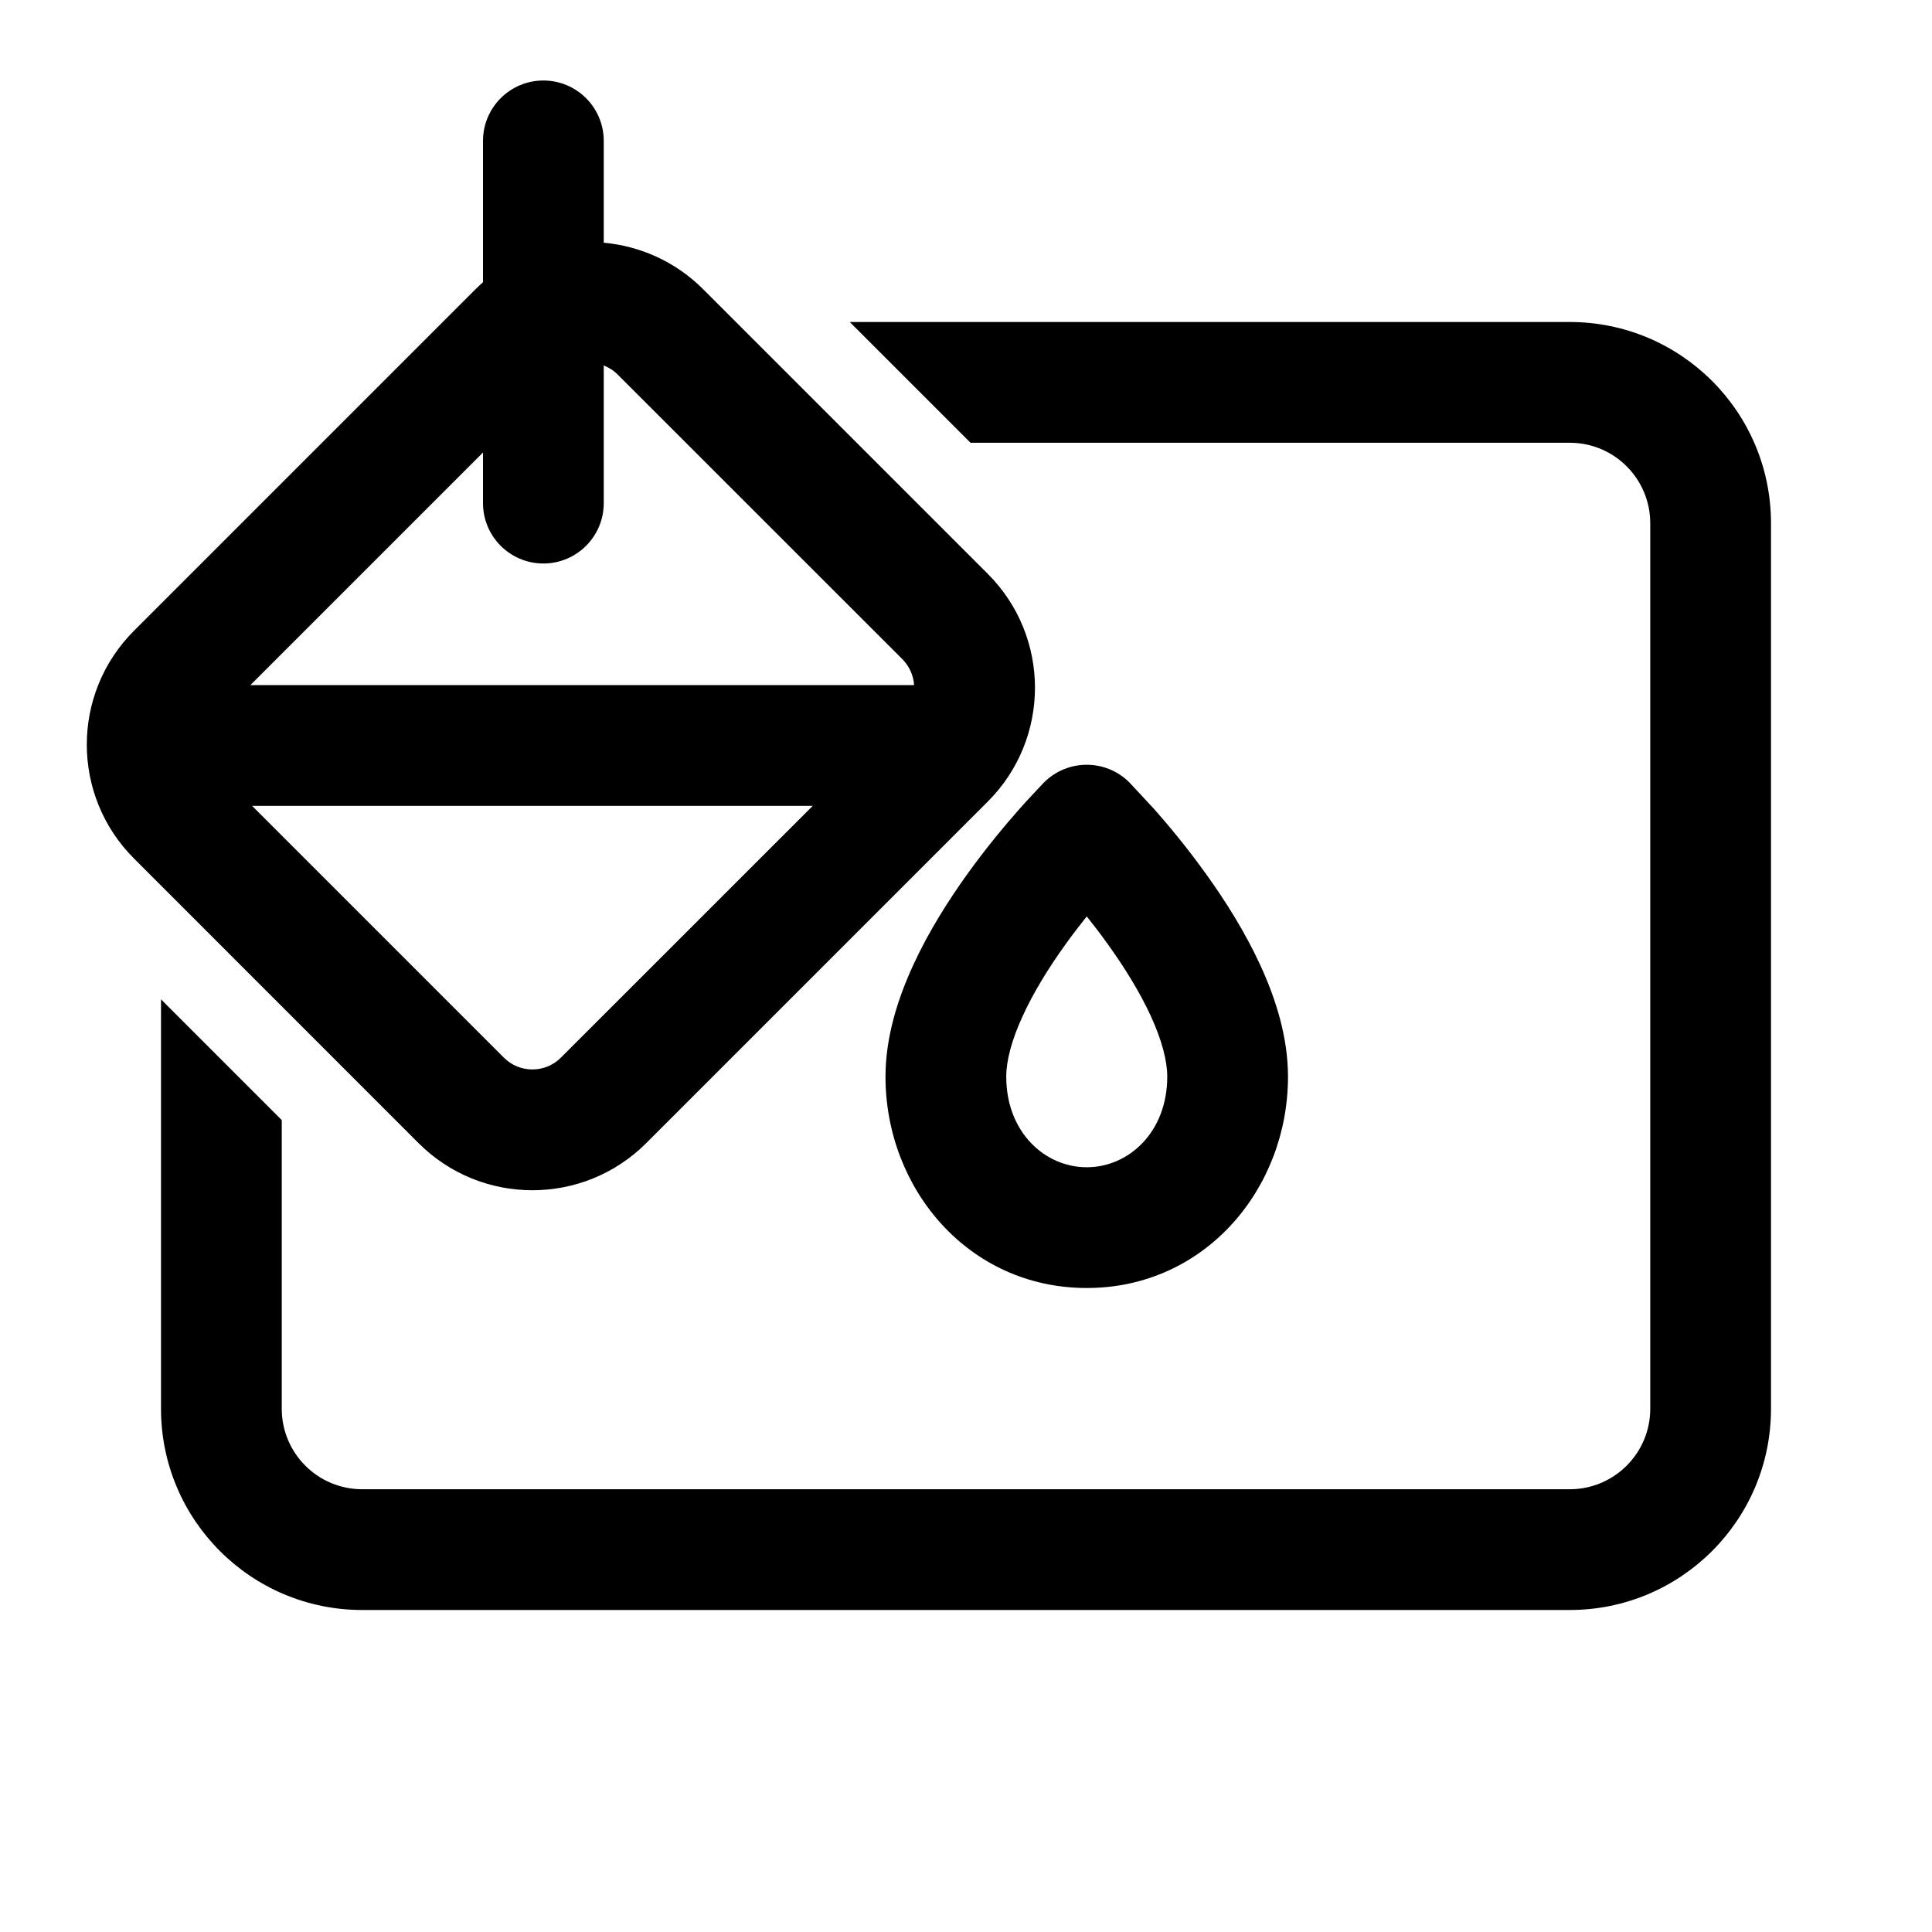
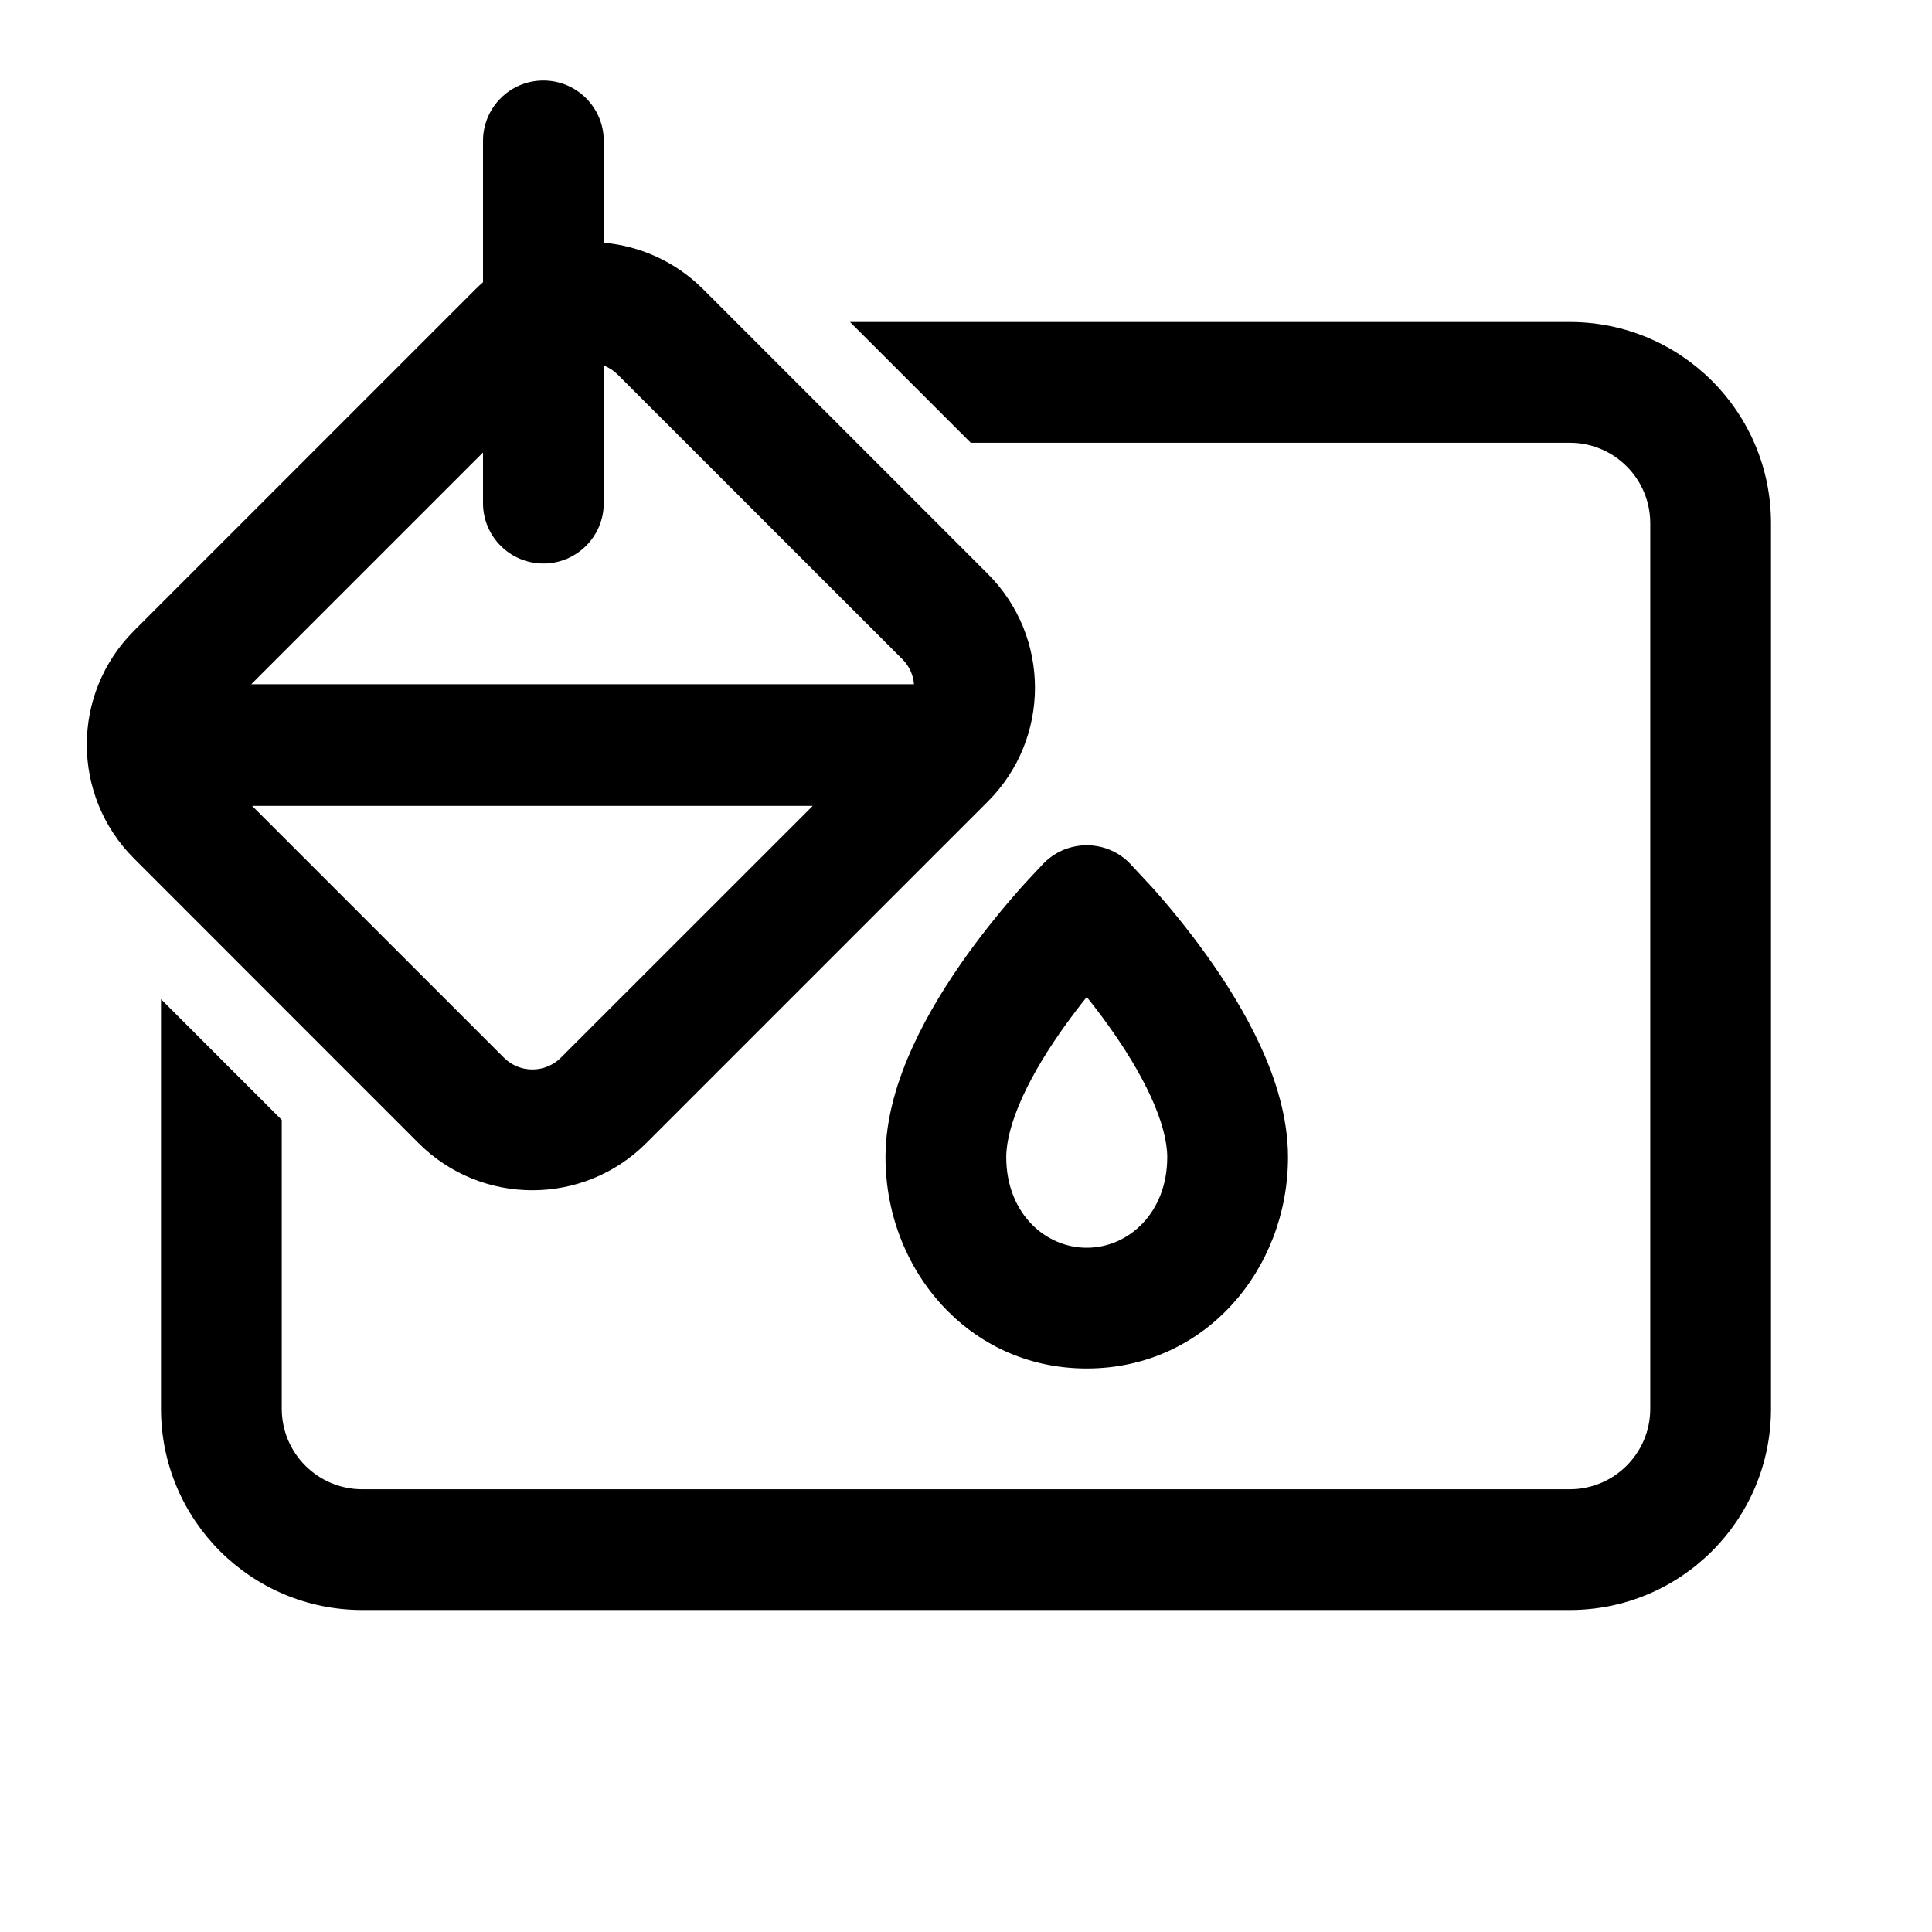
<svg xmlns="http://www.w3.org/2000/svg" viewBox="0 0 24 24" fill="none">
-   <path d="M2 12.414V17.5C2 18.881 3.119 20 4.5 20H19.5C20.881 20 22 18.881 22 17.5V6.5C22 5.119 20.881 4 19.5 4H10.556L12.056 5.5H19.5C20.052 5.5 20.5 5.948 20.5 6.5V17.5C20.5 18.052 20.052 18.5 19.5 18.5H4.5C3.947 18.5 3.5 18.052 3.5 17.5V13.914L2 12.414ZM6 1.75C6 1.336 6.336 1 6.75 1C7.164 1 7.5 1.336 7.5 1.75V3.015C7.95 3.056 8.39 3.248 8.735 3.593L12.271 7.129C13.052 7.91 13.052 9.176 12.271 9.957L8.028 14.2C7.247 14.981 5.98 14.981 5.199 14.2L1.664 10.664C0.883 9.883 0.883 8.617 1.664 7.836L5.907 3.593C5.937 3.563 5.968 3.534 6 3.506V1.75ZM6 6.25V5.621L3.11 8.511H11.355C11.348 8.394 11.299 8.279 11.21 8.189L7.674 4.654C7.623 4.602 7.563 4.565 7.5 4.54V6.25C7.5 6.664 7.164 7 6.75 7C6.336 7 6 6.664 6 6.25ZM3.132 10.011L6.26 13.139C6.455 13.334 6.772 13.334 6.967 13.139L10.096 10.011H3.132ZM11 13.375C11 12.882 11.154 12.403 11.342 11.994C11.532 11.578 11.78 11.188 12.015 10.86C12.253 10.529 12.489 10.247 12.665 10.048C12.75 9.951 12.906 9.787 12.964 9.725L12.969 9.72C13.262 9.427 13.737 9.427 14.03 9.72L14.335 10.048C14.511 10.247 14.747 10.529 14.984 10.86C15.22 11.188 15.467 11.578 15.658 11.994C15.846 12.403 16 12.882 16 13.375C16 14.765 14.971 16 13.5 16C12.029 16 11 14.765 11 13.375ZM13.234 11.734C13.032 12.015 12.842 12.32 12.705 12.62C12.564 12.925 12.5 13.181 12.5 13.375C12.5 14.066 12.981 14.5 13.5 14.5C14.019 14.5 14.5 14.066 14.5 13.375C14.5 13.181 14.435 12.925 14.295 12.62C14.157 12.32 13.967 12.015 13.765 11.734C13.676 11.609 13.586 11.492 13.5 11.384C13.414 11.492 13.324 11.609 13.234 11.734Z" fill="currentColor" />
+   <path d="M11.342 12.994C11.154 13.403 11 13.882 11 14.375C11 15.11 11.287 15.801 11.775 16.289C12.21 16.726 12.806 17 13.5 17C14.971 17 16 15.766 16 14.375C16 13.882 15.846 13.403 15.658 12.994C15.467 12.579 15.22 12.188 14.984 11.86C14.747 11.529 14.511 11.247 14.335 11.048L14.03 10.72L14.028 10.718C13.736 10.427 13.262 10.427 12.969 10.72L12.964 10.725C12.906 10.787 12.75 10.951 12.665 11.048C12.489 11.247 12.253 11.529 12.015 11.86C11.78 12.188 11.532 12.578 11.342 12.994ZM13.765 12.734C13.967 13.015 14.157 13.32 14.295 13.62C14.435 13.925 14.5 14.181 14.5 14.375C14.5 15.066 14.019 15.5 13.5 15.5C13.249 15.5 13.008 15.399 12.825 15.217C12.629 15.022 12.5 14.733 12.5 14.375C12.5 14.181 12.565 13.926 12.705 13.62C12.842 13.32 13.033 13.015 13.234 12.735C13.324 12.61 13.414 12.492 13.5 12.385C13.586 12.492 13.676 12.609 13.765 12.734ZM6.75 1C6.335 1 6 1.336 6 1.75V3.506C5.968 3.534 5.937 3.563 5.907 3.593L1.664 7.836C0.883 8.617 0.883 9.883 1.664 10.664L5.199 14.2C5.98 14.981 7.247 14.981 8.028 14.2L12.271 9.957C13.052 9.176 13.052 7.91 12.271 7.129L8.735 3.593C8.39 3.248 7.95 3.056 7.5 3.015V1.75C7.5 1.336 7.164 1 6.75 1ZM6 5.621V6.25C6 6.664 6.335 7 6.75 7C7.164 7 7.5 6.664 7.5 6.25V4.54C7.563 4.565 7.623 4.603 7.674 4.654L11.21 8.189C11.297 8.276 11.345 8.387 11.354 8.5H3.121L6 5.621ZM6.26 13.139L3.132 10.011H10.096L6.967 13.139C6.772 13.334 6.455 13.334 6.26 13.139ZM2 17.5V12.412L3.5 13.912V17.5C3.5 18.052 3.948 18.5 4.5 18.5H19.5C20.052 18.5 20.5 18.052 20.5 17.5V6.5C20.5 5.948 20.052 5.5 19.5 5.5H12.059L10.559 4H19.5C20.881 4 22 5.119 22 6.5V17.5C22 18.881 20.881 20 19.5 20H4.5C3.119 20 2 18.881 2 17.5Z" fill="currentColor" />
</svg>
